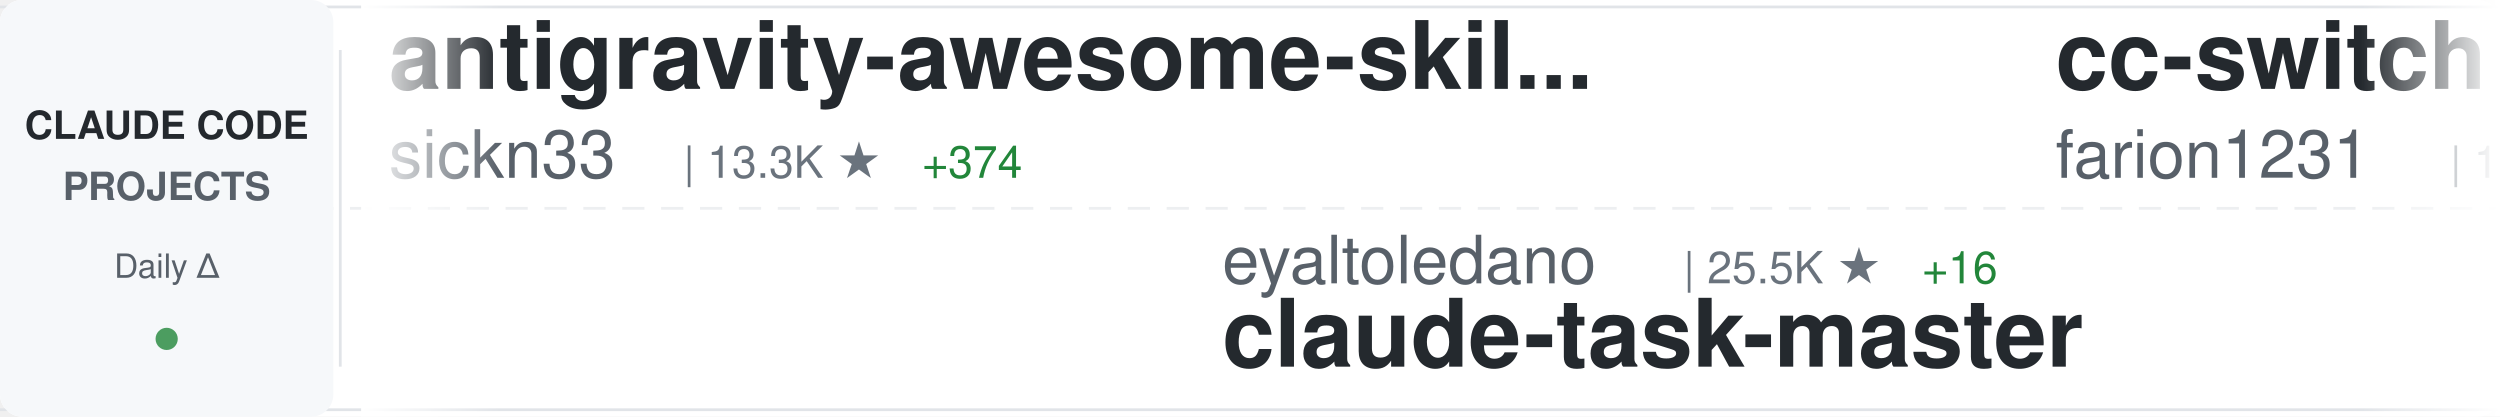
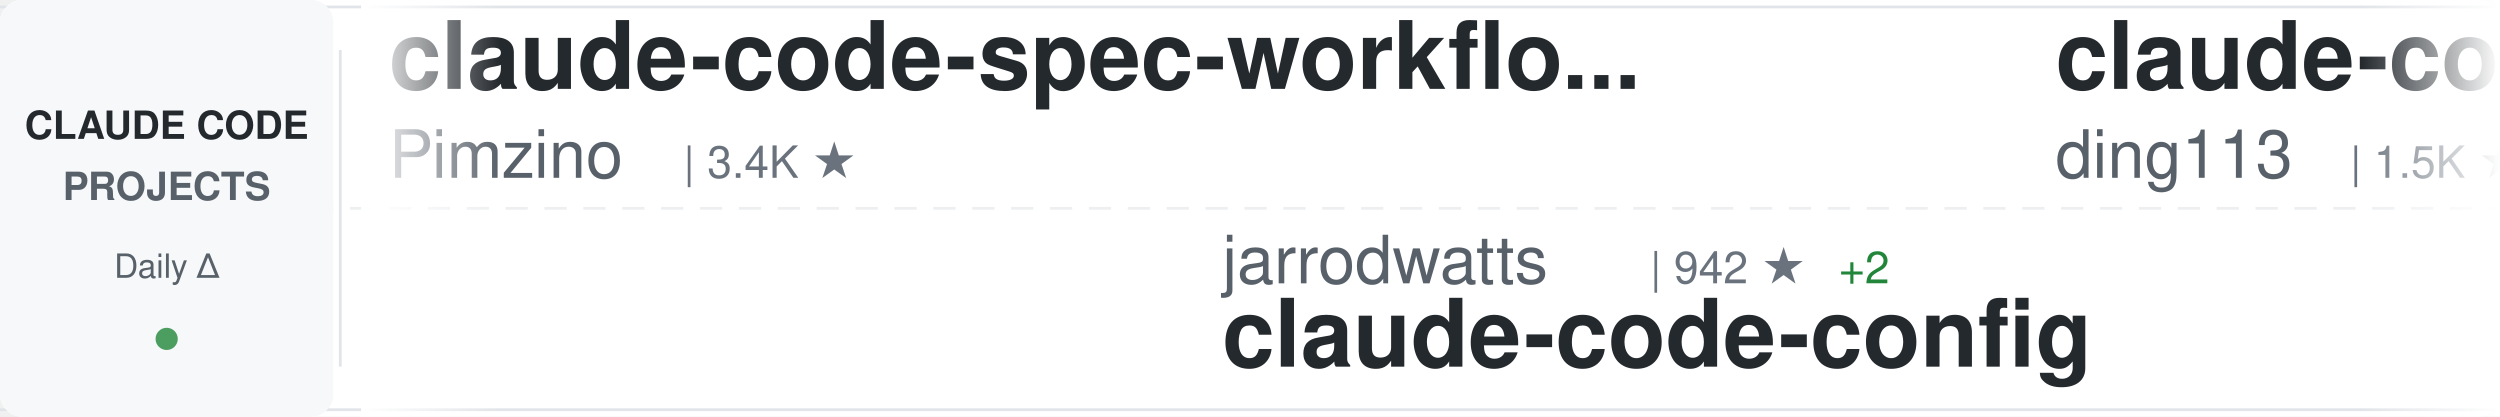
<svg xmlns="http://www.w3.org/2000/svg" width="900" height="150">
  <defs>
    <linearGradient id="awesomeLeftFade" x1="0%" y1="0%" x2="100%" y2="0%">
      <stop offset="0%" style="stop-color:#ffffff;stop-opacity:1" />
      <stop offset="100%" style="stop-color:#ffffff;stop-opacity:0" />
    </linearGradient>
    <linearGradient id="awesomeRightFade" x1="0%" y1="0%" x2="100%" y2="0%">
      <stop offset="0%" style="stop-color:#ffffff;stop-opacity:0" />
      <stop offset="100%" style="stop-color:#ffffff;stop-opacity:1" />
    </linearGradient>
  </defs>
  <rect width="900" height="150" fill="#ffffff" rx="8" />
  <rect x="0" y="2" width="900" height="1" fill="#e1e4e8" />
  <rect x="0" y="147" width="900" height="1" fill="#e1e4e8" />
  <line x1="0" y1="75" x2="900" y2="75" stroke="#e1e4e8" stroke-width="1" stroke-dasharray="8 6" opacity="0.6" />
  <rect x="0" y="0" width="120" height="150" fill="#f6f8fa" rx="8" />
  <text x="60" y="50" font-family="-apple-system, BlinkMacSystemFont, 'Segoe UI', Helvetica, Arial, sans-serif" font-size="14" font-weight="600" fill="#24292e" text-anchor="middle">CLAUDE CODE</text>
  <text x="60" y="72" font-family="-apple-system, BlinkMacSystemFont, 'Segoe UI', Helvetica, Arial, sans-serif" font-size="14" font-weight="600" fill="#586069" text-anchor="middle">PROJECTS</text>
  <text x="60" y="100" font-family="-apple-system, BlinkMacSystemFont, 'Segoe UI', Helvetica, Arial, sans-serif" font-size="12" font-weight="500" fill="#586069" text-anchor="middle">Daily Δ</text>
  <circle cx="60" cy="122" r="4" fill="#22863a" opacity="0.8" />
  <rect x="122" y="18" width="1" height="114" fill="#e1e4e8" />
  <clipPath id="awesomeTickerClip">
    <rect x="130" y="0" width="770" height="150" />
  </clipPath>
  <g clip-path="url(#awesomeTickerClip)">
    <g id="awesomeTickerItems">
      <animateTransform attributeName="transform" attributeType="XML" type="translate" from="0 0" to="-3000 0" dur="54s" repeatCount="indefinite" />
      <g transform="translate(0, 0)">
-         <text x="140" y="32" font-family="-apple-system, BlinkMacSystemFont, 'Segoe UI', Helvetica, Arial, sans-serif" font-size="34" font-weight="600" fill="#24292e">antigravity-awesome-skil...</text>
-         <text x="140" y="64" font-family="-apple-system, BlinkMacSystemFont, 'Segoe UI', Helvetica, Arial, sans-serif" font-size="24" font-weight="400" fill="#586069">sickn33</text>
-         <text x="246" y="64" font-family="-apple-system, BlinkMacSystemFont, 'Segoe UI', Helvetica, Arial, sans-serif" font-size="16" font-weight="500" fill="#6a737d">| 13.3K ★</text>
-         <text x="332" y="64" font-family="-apple-system, BlinkMacSystemFont, 'Segoe UI', Helvetica, Arial, sans-serif" font-size="16" font-weight="500" fill="#22863a"> +374</text>
+         <text x="140" y="32" font-family="-apple-system, BlinkMacSystemFont, 'Segoe UI', Helvetica, Arial, sans-serif" font-size="34" font-weight="600" fill="#24292e">claude-code-spec-workflo...</text>
+         <text x="140" y="64" font-family="-apple-system, BlinkMacSystemFont, 'Segoe UI', Helvetica, Arial, sans-serif" font-size="24" font-weight="400" fill="#586069">Pimzino</text>
+         <text x="246" y="64" font-family="-apple-system, BlinkMacSystemFont, 'Segoe UI', Helvetica, Arial, sans-serif" font-size="16" font-weight="500" fill="#6a737d">| 3.4K ★</text>
      </g>
      <g transform="translate(300, 0)">
-         <text x="140" y="102" font-family="-apple-system, BlinkMacSystemFont, 'Segoe UI', Helvetica, Arial, sans-serif" font-size="24" font-weight="400" fill="#586069">eyaltoledano</text>
-         <text x="306" y="102" font-family="-apple-system, BlinkMacSystemFont, 'Segoe UI', Helvetica, Arial, sans-serif" font-size="16" font-weight="500" fill="#6a737d">| 25.5K ★</text>
-         <text x="392" y="102" font-family="-apple-system, BlinkMacSystemFont, 'Segoe UI', Helvetica, Arial, sans-serif" font-size="16" font-weight="500" fill="#22863a"> +16</text>
-         <text x="140" y="132" font-family="-apple-system, BlinkMacSystemFont, 'Segoe UI', Helvetica, Arial, sans-serif" font-size="34" font-weight="600" fill="#24292e">claude-task-master</text>
+         <text x="140" y="102" font-family="-apple-system, BlinkMacSystemFont, 'Segoe UI', Helvetica, Arial, sans-serif" font-size="24" font-weight="400" fill="#586069">jarrodwatts</text>
+         <text x="294" y="102" font-family="-apple-system, BlinkMacSystemFont, 'Segoe UI', Helvetica, Arial, sans-serif" font-size="16" font-weight="500" fill="#6a737d">| 942 ★</text>
+         <text x="362" y="102" font-family="-apple-system, BlinkMacSystemFont, 'Segoe UI', Helvetica, Arial, sans-serif" font-size="16" font-weight="500" fill="#22863a"> +2</text>
+         <text x="140" y="132" font-family="-apple-system, BlinkMacSystemFont, 'Segoe UI', Helvetica, Arial, sans-serif" font-size="34" font-weight="600" fill="#24292e">claude-code-config</text>
      </g>
      <g transform="translate(600, 0)">
-         <text x="140" y="32" font-family="-apple-system, BlinkMacSystemFont, 'Segoe UI', Helvetica, Arial, sans-serif" font-size="34" font-weight="600" fill="#24292e">cc-switch</text>
-         <text x="140" y="64" font-family="-apple-system, BlinkMacSystemFont, 'Segoe UI', Helvetica, Arial, sans-serif" font-size="24" font-weight="400" fill="#586069">farion1231</text>
-         <text x="282" y="64" font-family="-apple-system, BlinkMacSystemFont, 'Segoe UI', Helvetica, Arial, sans-serif" font-size="16" font-weight="500" fill="#6a737d">| 19.0K ★</text>
-         <text x="368" y="64" font-family="-apple-system, BlinkMacSystemFont, 'Segoe UI', Helvetica, Arial, sans-serif" font-size="16" font-weight="500" fill="#22863a"> +127</text>
+         <text x="140" y="32" font-family="-apple-system, BlinkMacSystemFont, 'Segoe UI', Helvetica, Arial, sans-serif" font-size="34" font-weight="600" fill="#24292e">claude-code-hub</text>
+         <text x="140" y="64" font-family="-apple-system, BlinkMacSystemFont, 'Segoe UI', Helvetica, Arial, sans-serif" font-size="24" font-weight="400" fill="#586069">ding113</text>
+         <text x="246" y="64" font-family="-apple-system, BlinkMacSystemFont, 'Segoe UI', Helvetica, Arial, sans-serif" font-size="16" font-weight="500" fill="#6a737d">| 1.5K ★</text>
+         <text x="323" y="64" font-family="-apple-system, BlinkMacSystemFont, 'Segoe UI', Helvetica, Arial, sans-serif" font-size="16" font-weight="500" fill="#22863a"> +4</text>
      </g>
      <g transform="translate(900, 0)">
-         <text x="140" y="102" font-family="-apple-system, BlinkMacSystemFont, 'Segoe UI', Helvetica, Arial, sans-serif" font-size="24" font-weight="400" fill="#586069">PleasePrompto</text>
-         <text x="318" y="102" font-family="-apple-system, BlinkMacSystemFont, 'Segoe UI', Helvetica, Arial, sans-serif" font-size="16" font-weight="500" fill="#6a737d">| 3.6K ★</text>
-         <text x="395" y="102" font-family="-apple-system, BlinkMacSystemFont, 'Segoe UI', Helvetica, Arial, sans-serif" font-size="16" font-weight="500" fill="#22863a"> +32</text>
-         <text x="140" y="132" font-family="-apple-system, BlinkMacSystemFont, 'Segoe UI', Helvetica, Arial, sans-serif" font-size="34" font-weight="600" fill="#24292e">notebooklm-skill</text>
+         <text x="140" y="102" font-family="-apple-system, BlinkMacSystemFont, 'Segoe UI', Helvetica, Arial, sans-serif" font-size="24" font-weight="400" fill="#586069">revfactory</text>
+         <text x="282" y="102" font-family="-apple-system, BlinkMacSystemFont, 'Segoe UI', Helvetica, Arial, sans-serif" font-size="16" font-weight="500" fill="#6a737d">| 755 ★</text>
+         <text x="140" y="132" font-family="-apple-system, BlinkMacSystemFont, 'Segoe UI', Helvetica, Arial, sans-serif" font-size="34" font-weight="600" fill="#24292e">claude-code-mastering</text>
      </g>
      <g transform="translate(1200, 0)">
-         <text x="140" y="32" font-family="-apple-system, BlinkMacSystemFont, 'Segoe UI', Helvetica, Arial, sans-serif" font-size="34" font-weight="600" fill="#24292e">opcode</text>
-         <text x="140" y="64" font-family="-apple-system, BlinkMacSystemFont, 'Segoe UI', Helvetica, Arial, sans-serif" font-size="24" font-weight="400" fill="#586069">winfunc</text>
-         <text x="246" y="64" font-family="-apple-system, BlinkMacSystemFont, 'Segoe UI', Helvetica, Arial, sans-serif" font-size="16" font-weight="500" fill="#6a737d">| 20.6K ★</text>
-         <text x="332" y="64" font-family="-apple-system, BlinkMacSystemFont, 'Segoe UI', Helvetica, Arial, sans-serif" font-size="16" font-weight="500" fill="#22863a"> +17</text>
+         <text x="140" y="32" font-family="-apple-system, BlinkMacSystemFont, 'Segoe UI', Helvetica, Arial, sans-serif" font-size="34" font-weight="600" fill="#24292e">browser-use</text>
+         <text x="140" y="64" font-family="-apple-system, BlinkMacSystemFont, 'Segoe UI', Helvetica, Arial, sans-serif" font-size="24" font-weight="400" fill="#586069">browser-use</text>
+         <text x="294" y="64" font-family="-apple-system, BlinkMacSystemFont, 'Segoe UI', Helvetica, Arial, sans-serif" font-size="16" font-weight="500" fill="#6a737d">| 78.6K ★</text>
+         <text x="380" y="64" font-family="-apple-system, BlinkMacSystemFont, 'Segoe UI', Helvetica, Arial, sans-serif" font-size="16" font-weight="500" fill="#22863a"> +45</text>
      </g>
      <g transform="translate(1500, 0)">
-         <text x="140" y="102" font-family="-apple-system, BlinkMacSystemFont, 'Segoe UI', Helvetica, Arial, sans-serif" font-size="24" font-weight="400" fill="#586069">cixingguangming55555</text>
-         <text x="402" y="102" font-family="-apple-system, BlinkMacSystemFont, 'Segoe UI', Helvetica, Arial, sans-serif" font-size="16" font-weight="500" fill="#6a737d">| 2.5K ★</text>
-         <text x="140" y="132" font-family="-apple-system, BlinkMacSystemFont, 'Segoe UI', Helvetica, Arial, sans-serif" font-size="34" font-weight="600" fill="#24292e">wechat-bot</text>
+         <text x="140" y="102" font-family="-apple-system, BlinkMacSystemFont, 'Segoe UI', Helvetica, Arial, sans-serif" font-size="24" font-weight="400" fill="#586069">anthropics</text>
+         <text x="282" y="102" font-family="-apple-system, BlinkMacSystemFont, 'Segoe UI', Helvetica, Arial, sans-serif" font-size="16" font-weight="500" fill="#6a737d">| 3.0K ★</text>
+         <text x="359" y="102" font-family="-apple-system, BlinkMacSystemFont, 'Segoe UI', Helvetica, Arial, sans-serif" font-size="16" font-weight="500" fill="#22863a"> +15</text>
+         <text x="140" y="132" font-family="-apple-system, BlinkMacSystemFont, 'Segoe UI', Helvetica, Arial, sans-serif" font-size="34" font-weight="600" fill="#24292e">claude-code-security-rev...</text>
      </g>
      <g transform="translate(1800, 0)">
-         <text x="140" y="32" font-family="-apple-system, BlinkMacSystemFont, 'Segoe UI', Helvetica, Arial, sans-serif" font-size="34" font-weight="600" fill="#24292e">claude-plugins-official</text>
-         <text x="140" y="64" font-family="-apple-system, BlinkMacSystemFont, 'Segoe UI', Helvetica, Arial, sans-serif" font-size="24" font-weight="400" fill="#586069">anthropics</text>
-         <text x="282" y="64" font-family="-apple-system, BlinkMacSystemFont, 'Segoe UI', Helvetica, Arial, sans-serif" font-size="16" font-weight="500" fill="#6a737d">| 7.8K ★</text>
-         <text x="359" y="64" font-family="-apple-system, BlinkMacSystemFont, 'Segoe UI', Helvetica, Arial, sans-serif" font-size="16" font-weight="500" fill="#22863a"> +138</text>
+         <text x="140" y="32" font-family="-apple-system, BlinkMacSystemFont, 'Segoe UI', Helvetica, Arial, sans-serif" font-size="34" font-weight="600" fill="#24292e">my-claude-code-setup</text>
+         <text x="140" y="64" font-family="-apple-system, BlinkMacSystemFont, 'Segoe UI', Helvetica, Arial, sans-serif" font-size="24" font-weight="400" fill="#586069">centminmod</text>
+         <text x="282" y="64" font-family="-apple-system, BlinkMacSystemFont, 'Segoe UI', Helvetica, Arial, sans-serif" font-size="16" font-weight="500" fill="#6a737d">| 1.9K ★</text>
+         <text x="359" y="64" font-family="-apple-system, BlinkMacSystemFont, 'Segoe UI', Helvetica, Arial, sans-serif" font-size="16" font-weight="500" fill="#22863a"> +3</text>
      </g>
      <g transform="translate(2100, 0)">
-         <text x="140" y="102" font-family="-apple-system, BlinkMacSystemFont, 'Segoe UI', Helvetica, Arial, sans-serif" font-size="24" font-weight="400" fill="#586069">zhukunpenglinyutong</text>
-         <text x="390" y="102" font-family="-apple-system, BlinkMacSystemFont, 'Segoe UI', Helvetica, Arial, sans-serif" font-size="16" font-weight="500" fill="#6a737d">| 1.3K ★</text>
-         <text x="467" y="102" font-family="-apple-system, BlinkMacSystemFont, 'Segoe UI', Helvetica, Arial, sans-serif" font-size="16" font-weight="500" fill="#22863a"> +18</text>
-         <text x="140" y="132" font-family="-apple-system, BlinkMacSystemFont, 'Segoe UI', Helvetica, Arial, sans-serif" font-size="34" font-weight="600" fill="#24292e">idea-claude-code-gui</text>
+         <text x="140" y="102" font-family="-apple-system, BlinkMacSystemFont, 'Segoe UI', Helvetica, Arial, sans-serif" font-size="24" font-weight="400" fill="#586069">EnzeD</text>
+         <text x="222" y="102" font-family="-apple-system, BlinkMacSystemFont, 'Segoe UI', Helvetica, Arial, sans-serif" font-size="16" font-weight="500" fill="#6a737d">| 3.9K ★</text>
+         <text x="299" y="102" font-family="-apple-system, BlinkMacSystemFont, 'Segoe UI', Helvetica, Arial, sans-serif" font-size="16" font-weight="500" fill="#22863a"> +3</text>
+         <text x="140" y="132" font-family="-apple-system, BlinkMacSystemFont, 'Segoe UI', Helvetica, Arial, sans-serif" font-size="34" font-weight="600" fill="#24292e">vibe-coding</text>
      </g>
      <g transform="translate(2400, 0)">
-         <text x="140" y="32" font-family="-apple-system, BlinkMacSystemFont, 'Segoe UI', Helvetica, Arial, sans-serif" font-size="34" font-weight="600" fill="#24292e">Claude-Code-Usage-Monito...</text>
-         <text x="140" y="64" font-family="-apple-system, BlinkMacSystemFont, 'Segoe UI', Helvetica, Arial, sans-serif" font-size="24" font-weight="400" fill="#586069">Maciek-roboblog</text>
-         <text x="342" y="64" font-family="-apple-system, BlinkMacSystemFont, 'Segoe UI', Helvetica, Arial, sans-serif" font-size="16" font-weight="500" fill="#6a737d">| 6.6K ★</text>
-         <text x="419" y="64" font-family="-apple-system, BlinkMacSystemFont, 'Segoe UI', Helvetica, Arial, sans-serif" font-size="16" font-weight="500" fill="#22863a"> +12</text>
+         <text x="140" y="32" font-family="-apple-system, BlinkMacSystemFont, 'Segoe UI', Helvetica, Arial, sans-serif" font-size="34" font-weight="600" fill="#24292e">claude-task-master</text>
+         <text x="140" y="64" font-family="-apple-system, BlinkMacSystemFont, 'Segoe UI', Helvetica, Arial, sans-serif" font-size="24" font-weight="400" fill="#586069">eyaltoledano</text>
+         <text x="306" y="64" font-family="-apple-system, BlinkMacSystemFont, 'Segoe UI', Helvetica, Arial, sans-serif" font-size="16" font-weight="500" fill="#6a737d">| 25.5K ★</text>
+         <text x="392" y="64" font-family="-apple-system, BlinkMacSystemFont, 'Segoe UI', Helvetica, Arial, sans-serif" font-size="16" font-weight="500" fill="#22863a"> +16</text>
      </g>
      <g transform="translate(2700, 0)">
-         <text x="140" y="102" font-family="-apple-system, BlinkMacSystemFont, 'Segoe UI', Helvetica, Arial, sans-serif" font-size="24" font-weight="400" fill="#586069">jeremylongshore</text>
-         <text x="342" y="102" font-family="-apple-system, BlinkMacSystemFont, 'Segoe UI', Helvetica, Arial, sans-serif" font-size="16" font-weight="500" fill="#6a737d">| 1.4K ★</text>
-         <text x="419" y="102" font-family="-apple-system, BlinkMacSystemFont, 'Segoe UI', Helvetica, Arial, sans-serif" font-size="16" font-weight="500" fill="#22863a"> +11</text>
-         <text x="140" y="132" font-family="-apple-system, BlinkMacSystemFont, 'Segoe UI', Helvetica, Arial, sans-serif" font-size="34" font-weight="600" fill="#24292e">claude-code-plugins-plus...</text>
+         <text x="140" y="102" font-family="-apple-system, BlinkMacSystemFont, 'Segoe UI', Helvetica, Arial, sans-serif" font-size="24" font-weight="400" fill="#586069">rizethereum</text>
+         <text x="294" y="102" font-family="-apple-system, BlinkMacSystemFont, 'Segoe UI', Helvetica, Arial, sans-serif" font-size="16" font-weight="500" fill="#6a737d">| 1.7K ★</text>
+         <text x="140" y="132" font-family="-apple-system, BlinkMacSystemFont, 'Segoe UI', Helvetica, Arial, sans-serif" font-size="34" font-weight="600" fill="#24292e">claude-code-requirements...</text>
      </g>
      <g transform="translate(3000, 0)">
-         <text x="140" y="32" font-family="-apple-system, BlinkMacSystemFont, 'Segoe UI', Helvetica, Arial, sans-serif" font-size="34" font-weight="600" fill="#24292e">antigravity-awesome-skil...</text>
-         <text x="140" y="64" font-family="-apple-system, BlinkMacSystemFont, 'Segoe UI', Helvetica, Arial, sans-serif" font-size="24" font-weight="400" fill="#586069">sickn33</text>
-         <text x="246" y="64" font-family="-apple-system, BlinkMacSystemFont, 'Segoe UI', Helvetica, Arial, sans-serif" font-size="16" font-weight="500" fill="#6a737d">| 13.3K ★</text>
-         <text x="332" y="64" font-family="-apple-system, BlinkMacSystemFont, 'Segoe UI', Helvetica, Arial, sans-serif" font-size="16" font-weight="500" fill="#22863a"> +374</text>
+         <text x="140" y="32" font-family="-apple-system, BlinkMacSystemFont, 'Segoe UI', Helvetica, Arial, sans-serif" font-size="34" font-weight="600" fill="#24292e">claude-code-spec-workflo...</text>
+         <text x="140" y="64" font-family="-apple-system, BlinkMacSystemFont, 'Segoe UI', Helvetica, Arial, sans-serif" font-size="24" font-weight="400" fill="#586069">Pimzino</text>
+         <text x="246" y="64" font-family="-apple-system, BlinkMacSystemFont, 'Segoe UI', Helvetica, Arial, sans-serif" font-size="16" font-weight="500" fill="#6a737d">| 3.4K ★</text>
      </g>
      <g transform="translate(3300, 0)">
-         <text x="140" y="102" font-family="-apple-system, BlinkMacSystemFont, 'Segoe UI', Helvetica, Arial, sans-serif" font-size="24" font-weight="400" fill="#586069">eyaltoledano</text>
-         <text x="306" y="102" font-family="-apple-system, BlinkMacSystemFont, 'Segoe UI', Helvetica, Arial, sans-serif" font-size="16" font-weight="500" fill="#6a737d">| 25.5K ★</text>
-         <text x="392" y="102" font-family="-apple-system, BlinkMacSystemFont, 'Segoe UI', Helvetica, Arial, sans-serif" font-size="16" font-weight="500" fill="#22863a"> +16</text>
-         <text x="140" y="132" font-family="-apple-system, BlinkMacSystemFont, 'Segoe UI', Helvetica, Arial, sans-serif" font-size="34" font-weight="600" fill="#24292e">claude-task-master</text>
+         <text x="140" y="102" font-family="-apple-system, BlinkMacSystemFont, 'Segoe UI', Helvetica, Arial, sans-serif" font-size="24" font-weight="400" fill="#586069">jarrodwatts</text>
+         <text x="294" y="102" font-family="-apple-system, BlinkMacSystemFont, 'Segoe UI', Helvetica, Arial, sans-serif" font-size="16" font-weight="500" fill="#6a737d">| 942 ★</text>
+         <text x="362" y="102" font-family="-apple-system, BlinkMacSystemFont, 'Segoe UI', Helvetica, Arial, sans-serif" font-size="16" font-weight="500" fill="#22863a"> +2</text>
+         <text x="140" y="132" font-family="-apple-system, BlinkMacSystemFont, 'Segoe UI', Helvetica, Arial, sans-serif" font-size="34" font-weight="600" fill="#24292e">claude-code-config</text>
      </g>
      <g transform="translate(3600, 0)">
-         <text x="140" y="32" font-family="-apple-system, BlinkMacSystemFont, 'Segoe UI', Helvetica, Arial, sans-serif" font-size="34" font-weight="600" fill="#24292e">cc-switch</text>
-         <text x="140" y="64" font-family="-apple-system, BlinkMacSystemFont, 'Segoe UI', Helvetica, Arial, sans-serif" font-size="24" font-weight="400" fill="#586069">farion1231</text>
-         <text x="282" y="64" font-family="-apple-system, BlinkMacSystemFont, 'Segoe UI', Helvetica, Arial, sans-serif" font-size="16" font-weight="500" fill="#6a737d">| 19.0K ★</text>
-         <text x="368" y="64" font-family="-apple-system, BlinkMacSystemFont, 'Segoe UI', Helvetica, Arial, sans-serif" font-size="16" font-weight="500" fill="#22863a"> +127</text>
+         <text x="140" y="32" font-family="-apple-system, BlinkMacSystemFont, 'Segoe UI', Helvetica, Arial, sans-serif" font-size="34" font-weight="600" fill="#24292e">claude-code-hub</text>
+         <text x="140" y="64" font-family="-apple-system, BlinkMacSystemFont, 'Segoe UI', Helvetica, Arial, sans-serif" font-size="24" font-weight="400" fill="#586069">ding113</text>
+         <text x="246" y="64" font-family="-apple-system, BlinkMacSystemFont, 'Segoe UI', Helvetica, Arial, sans-serif" font-size="16" font-weight="500" fill="#6a737d">| 1.5K ★</text>
+         <text x="323" y="64" font-family="-apple-system, BlinkMacSystemFont, 'Segoe UI', Helvetica, Arial, sans-serif" font-size="16" font-weight="500" fill="#22863a"> +4</text>
      </g>
      <g transform="translate(3900, 0)">
-         <text x="140" y="102" font-family="-apple-system, BlinkMacSystemFont, 'Segoe UI', Helvetica, Arial, sans-serif" font-size="24" font-weight="400" fill="#586069">PleasePrompto</text>
-         <text x="318" y="102" font-family="-apple-system, BlinkMacSystemFont, 'Segoe UI', Helvetica, Arial, sans-serif" font-size="16" font-weight="500" fill="#6a737d">| 3.6K ★</text>
-         <text x="395" y="102" font-family="-apple-system, BlinkMacSystemFont, 'Segoe UI', Helvetica, Arial, sans-serif" font-size="16" font-weight="500" fill="#22863a"> +32</text>
-         <text x="140" y="132" font-family="-apple-system, BlinkMacSystemFont, 'Segoe UI', Helvetica, Arial, sans-serif" font-size="34" font-weight="600" fill="#24292e">notebooklm-skill</text>
+         <text x="140" y="102" font-family="-apple-system, BlinkMacSystemFont, 'Segoe UI', Helvetica, Arial, sans-serif" font-size="24" font-weight="400" fill="#586069">revfactory</text>
+         <text x="282" y="102" font-family="-apple-system, BlinkMacSystemFont, 'Segoe UI', Helvetica, Arial, sans-serif" font-size="16" font-weight="500" fill="#6a737d">| 755 ★</text>
+         <text x="140" y="132" font-family="-apple-system, BlinkMacSystemFont, 'Segoe UI', Helvetica, Arial, sans-serif" font-size="34" font-weight="600" fill="#24292e">claude-code-mastering</text>
      </g>
    </g>
  </g>
  <rect x="130" y="0" width="50" height="150" fill="url(#awesomeLeftFade)" />
  <rect x="850" y="0" width="50" height="150" fill="url(#awesomeRightFade)" />
</svg>
